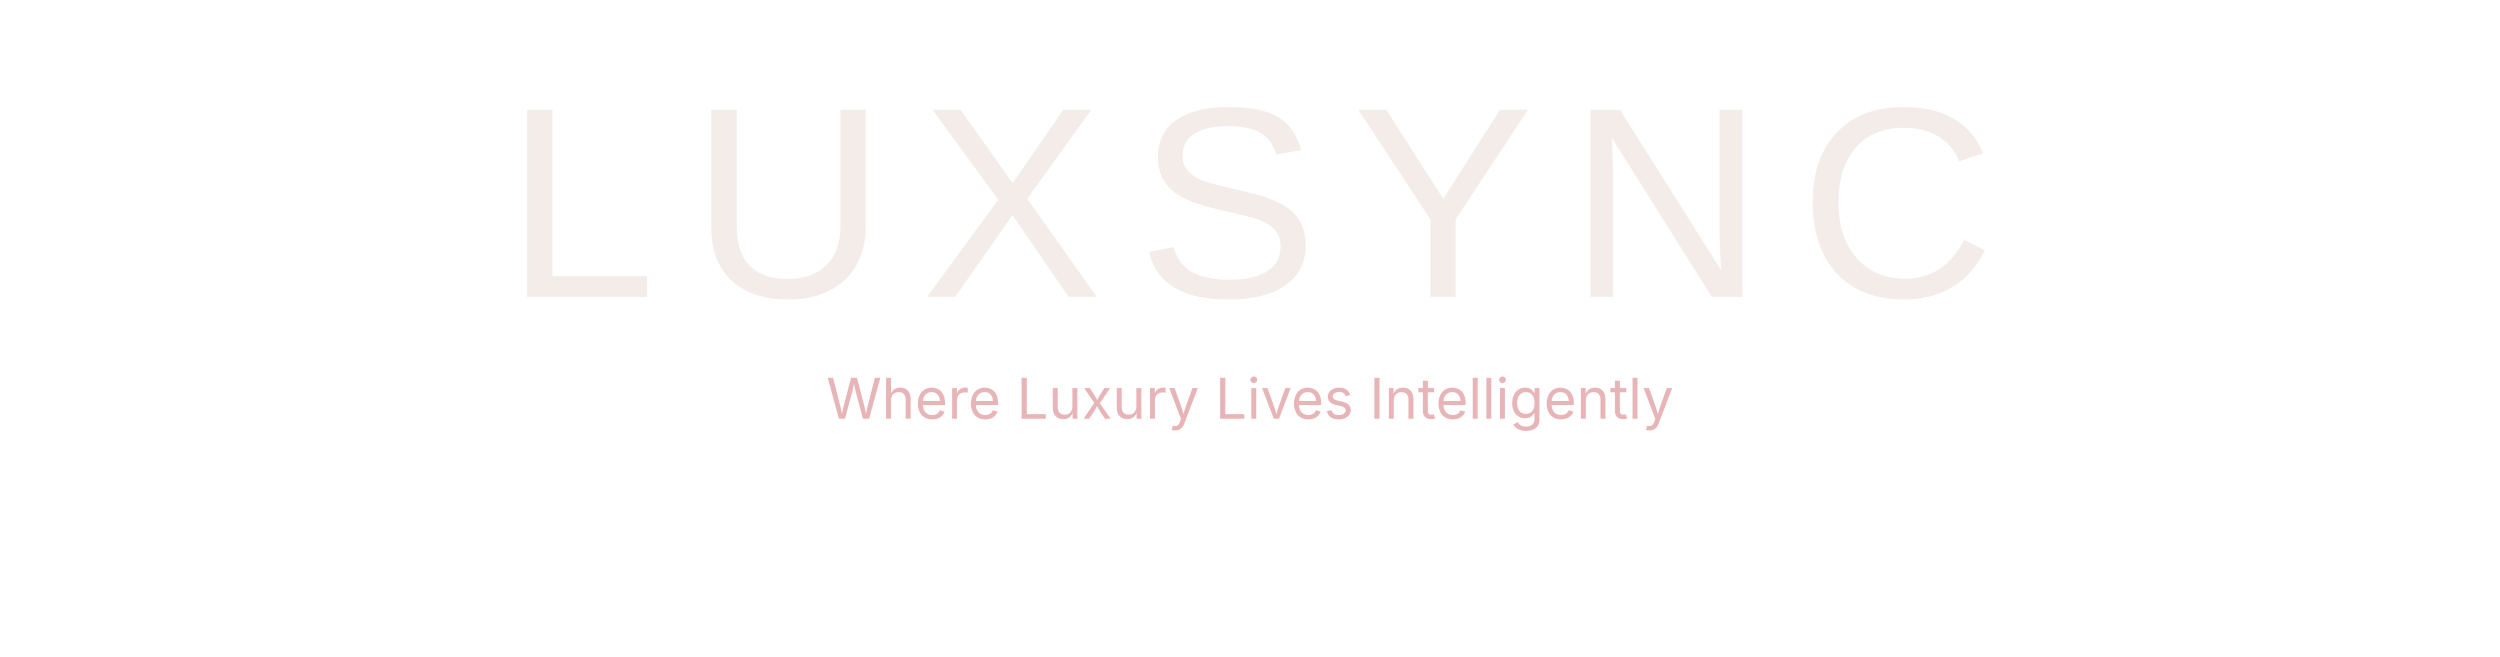
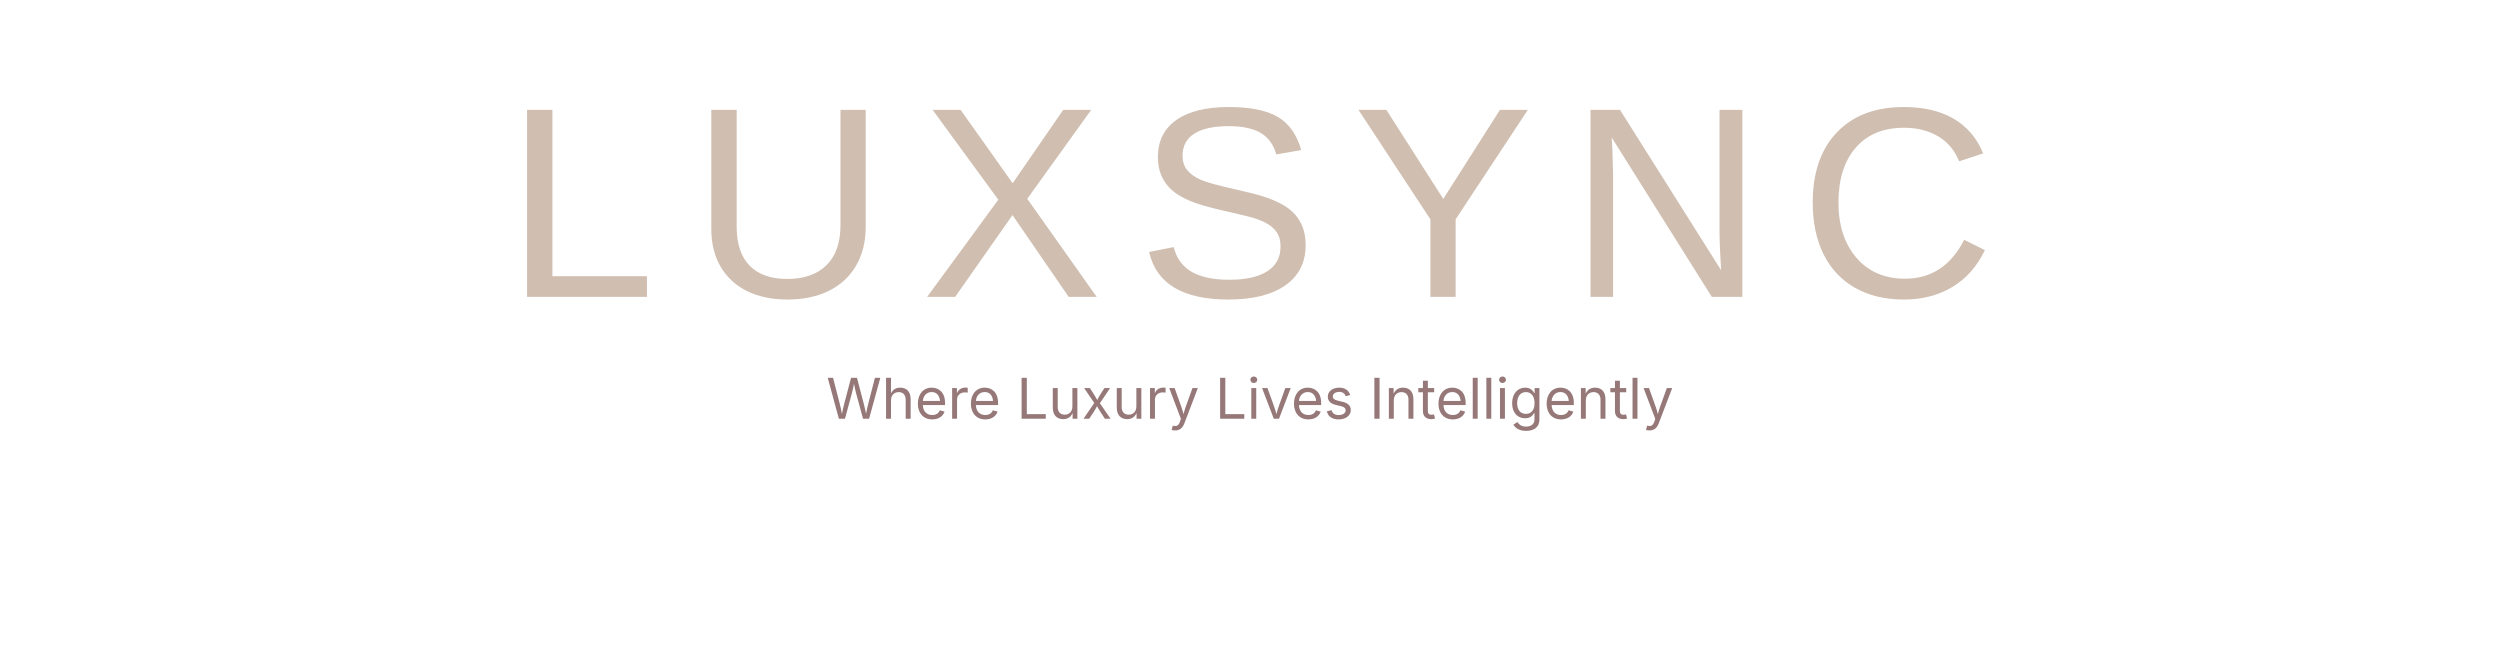
<svg xmlns="http://www.w3.org/2000/svg" width="1600" height="420" viewBox="0 0 1600 420" role="img" aria-label="LuxSync graphic">
  <defs>
    <linearGradient id="n" x1="0" y1="0" x2="1" y2="1">
-       <stop stop-color="#0B1D3A" />
+       <stop stop-color="#0D1526" />
      <stop offset="1" stop-color="#090E1B" />
    </linearGradient>
    <linearGradient id="m" x1="0" y1="0" x2="1" y2="1">
      <stop stop-color="#FFF2EA" />
      <stop offset=".18" stop-color="#EAC8B9" />
      <stop offset=".42" stop-color="#D6B0A0" />
      <stop offset=".64" stop-color="#9C675C" />
      <stop offset=".82" stop-color="#F2D6C8" />
      <stop offset="1" stop-color="#7D4E49" />
    </linearGradient>
    <linearGradient id="b" x1="0" y1="0" x2="1" y2="1">
      <stop stop-color="#F4FAFF" />
      <stop offset=".45" stop-color="#D7E8FF" />
-       <stop offset="1" stop-color="#A6B9CE" />
+       <stop offset="1" stop-color="#7B96B2" />
    </linearGradient>
    <radialGradient id="w">
      <stop stop-color="#F9E3D7" stop-opacity=".95" />
      <stop offset=".45" stop-color="#E7A27D" stop-opacity=".45" />
      <stop offset="1" stop-color="#E7A27D" stop-opacity="0" />
    </radialGradient>
    <filter id="g" x="-70%" y="-70%" width="240%" height="240%">
      <feGaussianBlur stdDeviation="13" result="q" />
      <feMerge>
        <feMergeNode in="q" />
        <feMergeNode in="SourceGraphic" />
      </feMerge>
    </filter>
  </defs>
-   <text x="800" y="190" text-anchor="middle" font-family="Manrope,Arial,sans-serif" font-size="174" letter-spacing="22" fill="#F3ECE8">LUXSYNC</text>
-   <text x="800" y="268" text-anchor="middle" font-family="Inter,Arial,sans-serif" font-size="36" fill="#E7B5B8">Where Luxury Lives Intelligently</text>
+   <text x="800" y="190" text-anchor="middle" font-family="Manrope,Arial,sans-serif" font-size="174" letter-spacing="22" fill="#D0BEB0">LUXSYNC</text>
+   <text x="800" y="268" text-anchor="middle" font-family="Inter,Arial,sans-serif" font-size="36" fill="#967878">Where Luxury Lives Intelligently</text>
</svg>
